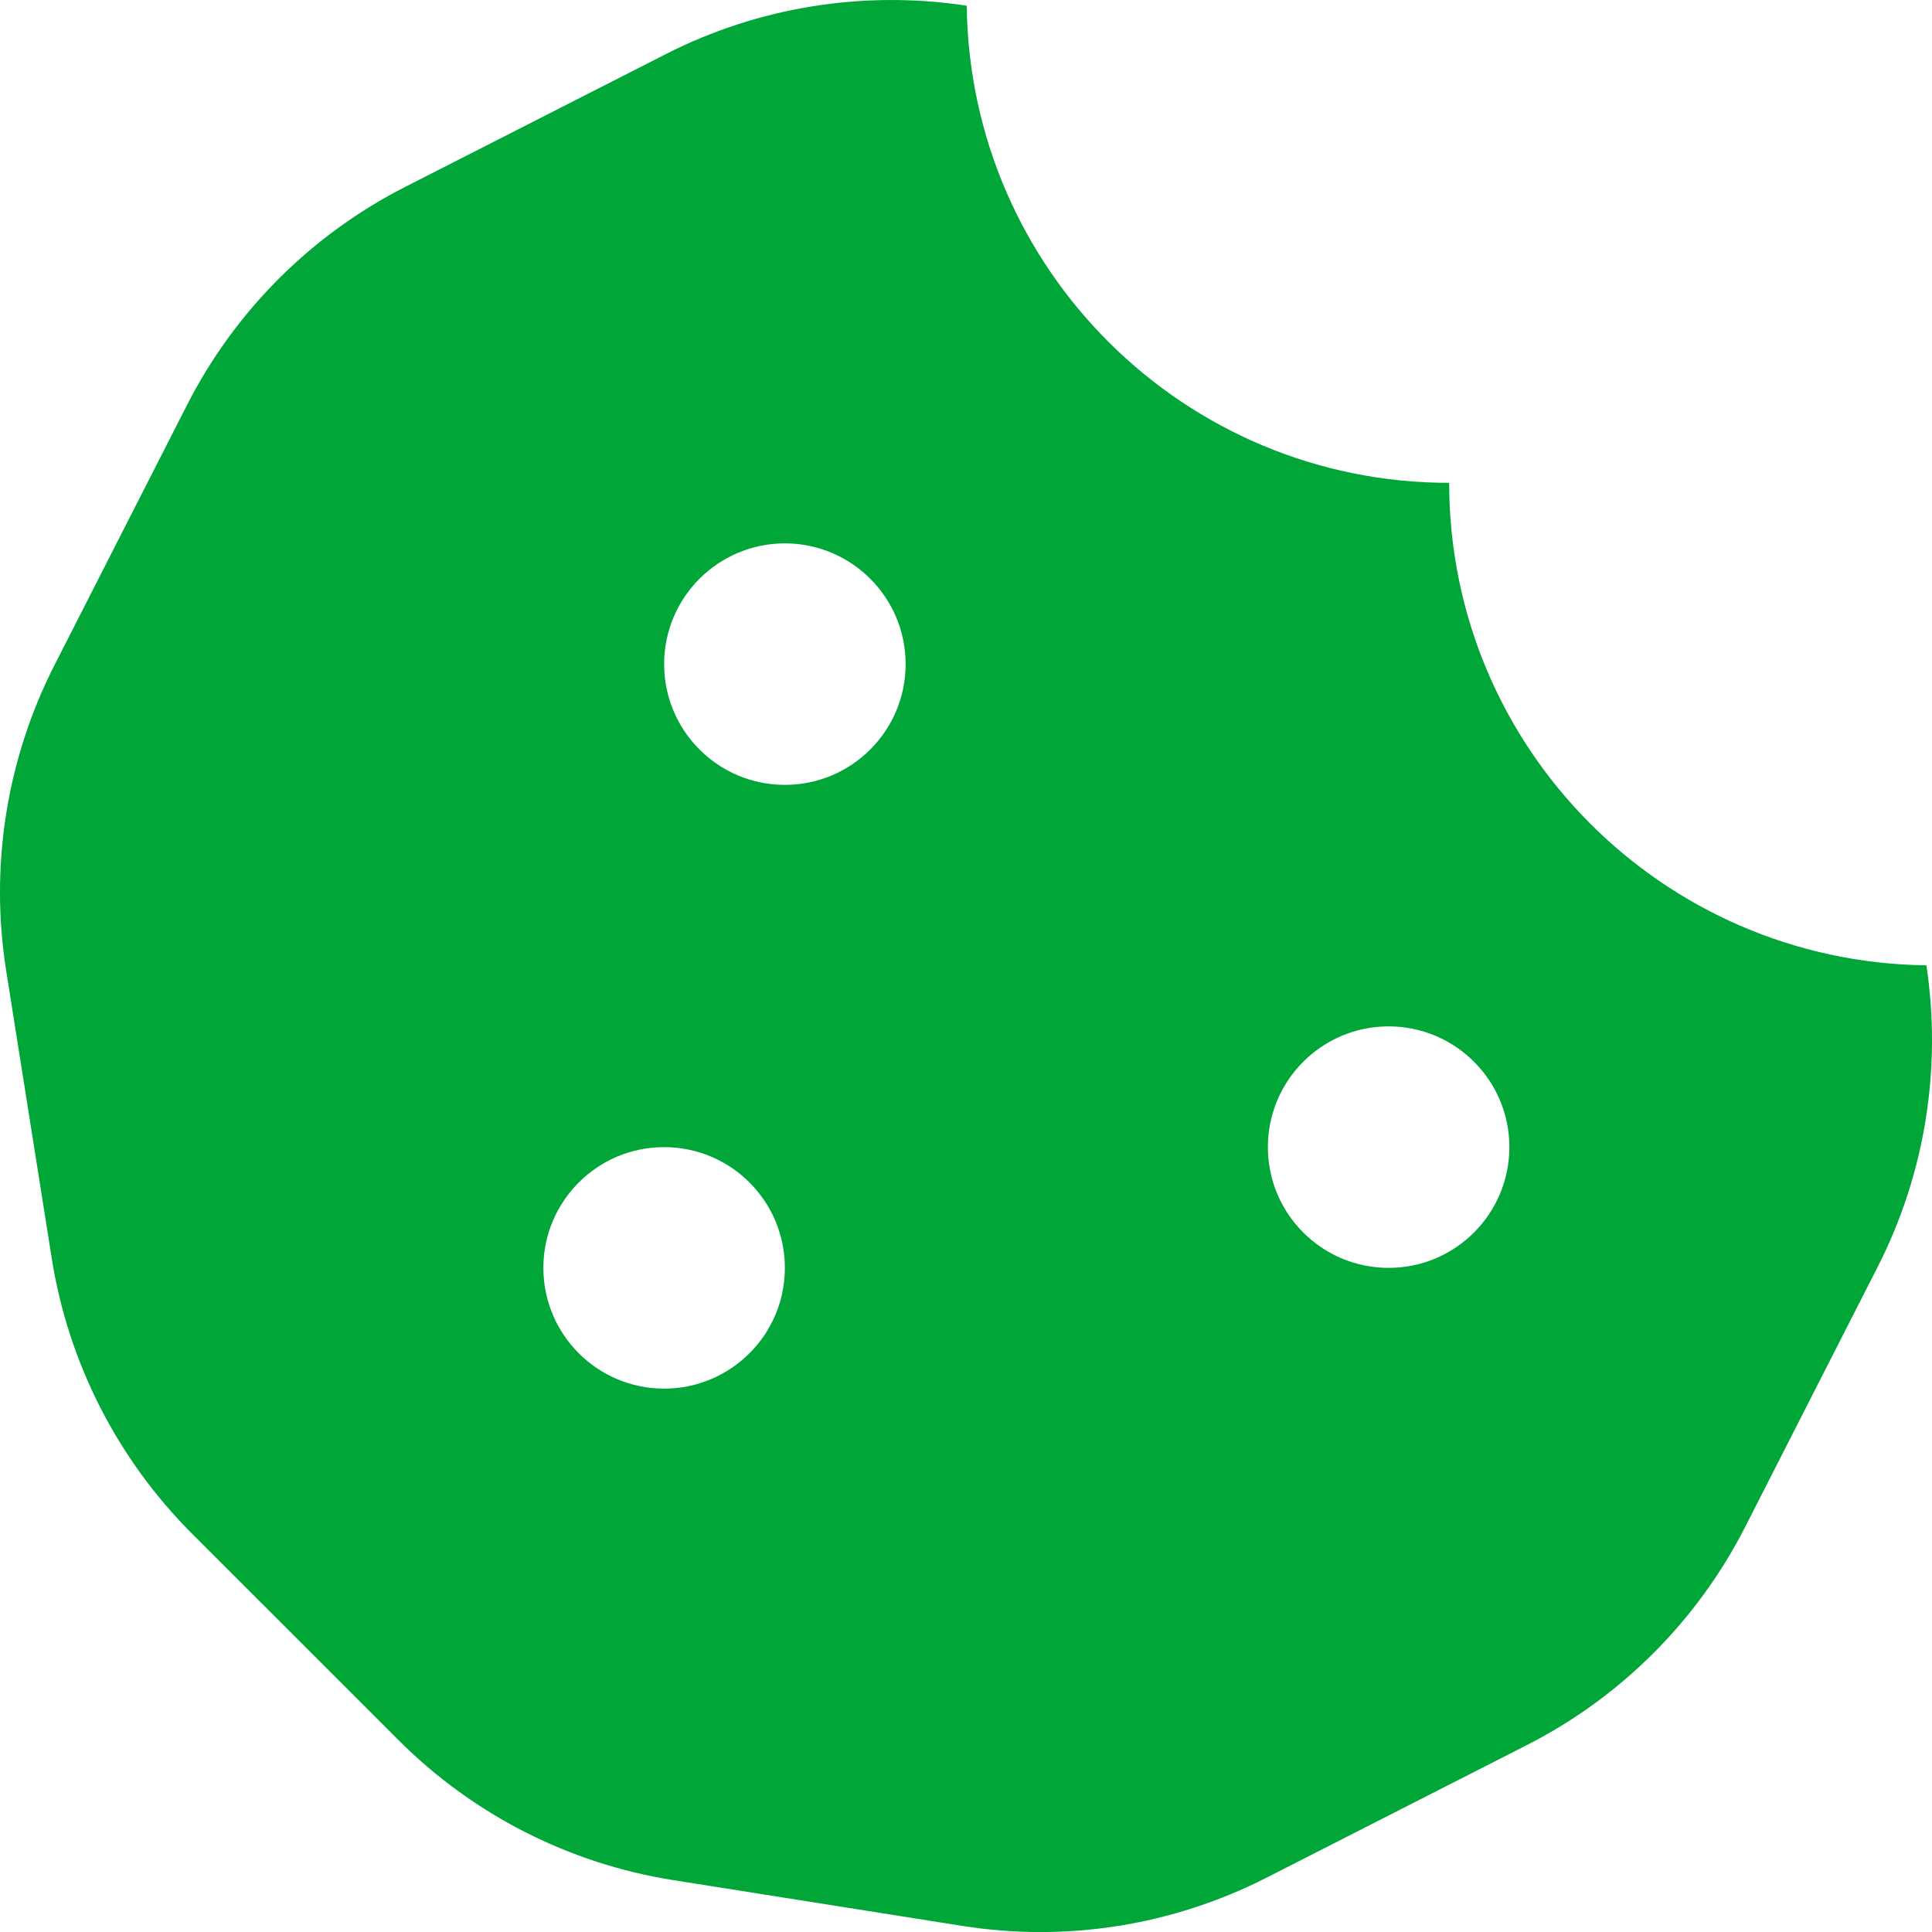
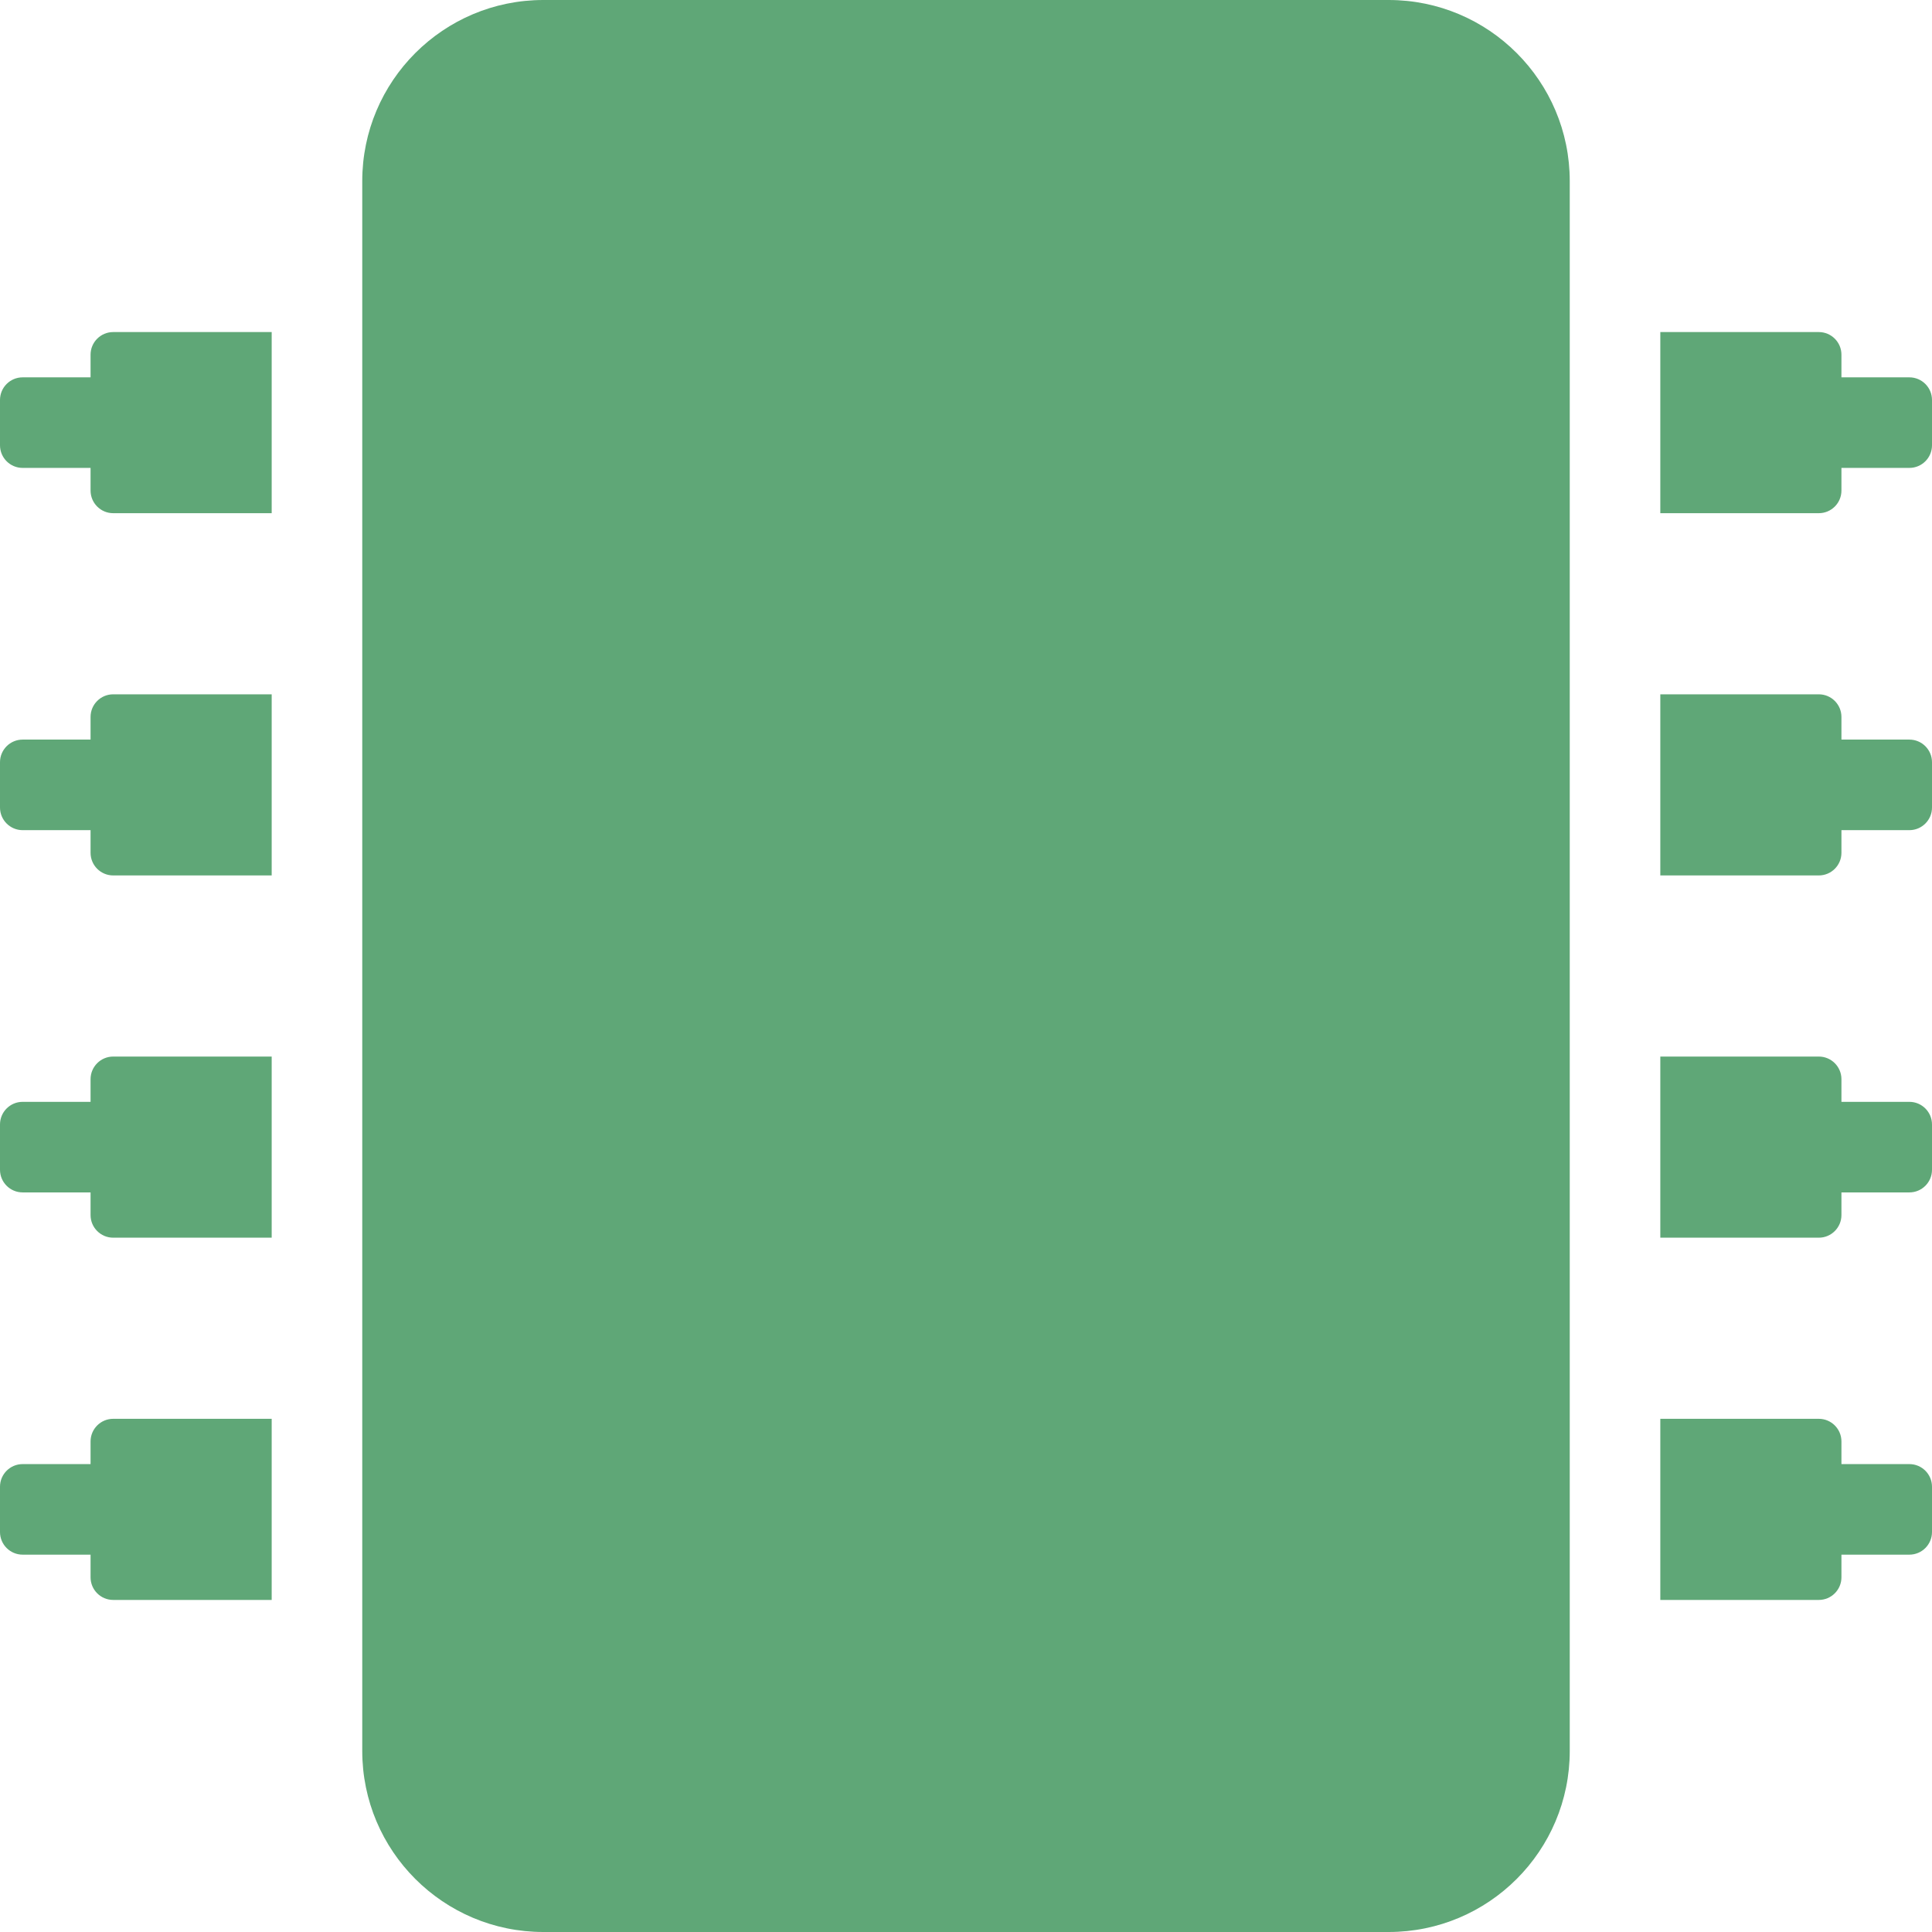
- <svg xmlns="http://www.w3.org/2000/svg" style="fill:#01A638;" viewBox="0 0 512 512">
-   <path d="M510.52 255.82c-69.97-.85-126.47-57.69-126.47-127.86-70.17 0-127-56.49-127.86-126.45-27.26-4.14-55.13.3-79.72 12.82l-69.13 35.22a132.221 132.221 0 0 0-57.79 57.81l-35.1 68.88a132.645 132.645 0 0 0-12.82 80.95l12.08 76.27a132.521 132.521 0 0 0 37.16 72.96l54.77 54.76a132.036 132.036 0 0 0 72.71 37.06l76.71 12.15c27.51 4.36 55.7-.11 80.53-12.76l69.13-35.21a132.273 132.273 0 0 0 57.79-57.81l35.1-68.88c12.56-24.64 17.01-52.58 12.91-79.91zM176 368c-17.67 0-32-14.33-32-32s14.33-32 32-32 32 14.33 32 32-14.33 32-32 32zm32-160c-17.67 0-32-14.33-32-32s14.33-32 32-32 32 14.33 32 32-14.33 32-32 32zm160 128c-17.67 0-32-14.33-32-32s14.33-32 32-32 32 14.33 32 32-14.33 32-32 32z" />
+ <svg xmlns="http://www.w3.org/2000/svg" style="fill:#5FA777;" viewBox="0 0 512 512">
+   <path d="M416 48v416c0 26.51-21.49 48-48 48H144c-26.51 0-48-21.49-48-48V48c0-26.51 21.49-48 48-48h224c26.51 0 48 21.49 48 48zm96 58v12a6 6 0 0 1-6 6h-18v6a6 6 0 0 1-6 6h-42V88h42a6 6 0 0 1 6 6v6h18a6 6 0 0 1 6 6zm0 96v12a6 6 0 0 1-6 6h-18v6a6 6 0 0 1-6 6h-42v-48h42a6 6 0 0 1 6 6v6h18a6 6 0 0 1 6 6zm0 96v12a6 6 0 0 1-6 6h-18v6a6 6 0 0 1-6 6h-42v-48h42a6 6 0 0 1 6 6v6h18a6 6 0 0 1 6 6zm0 96v12a6 6 0 0 1-6 6h-18v6a6 6 0 0 1-6 6h-42v-48h42a6 6 0 0 1 6 6v6h18a6 6 0 0 1 6 6zM30 376h42v48H30a6 6 0 0 1-6-6v-6H6a6 6 0 0 1-6-6v-12a6 6 0 0 1 6-6h18v-6a6 6 0 0 1 6-6zm0-96h42v48H30a6 6 0 0 1-6-6v-6H6a6 6 0 0 1-6-6v-12a6 6 0 0 1 6-6h18v-6a6 6 0 0 1 6-6zm0-96h42v48H30a6 6 0 0 1-6-6v-6H6a6 6 0 0 1-6-6v-12a6 6 0 0 1 6-6h18v-6a6 6 0 0 1 6-6zm0-96h42v48H30a6 6 0 0 1-6-6v-6H6a6 6 0 0 1-6-6v-12a6 6 0 0 1 6-6h18v-6a6 6 0 0 1 6-6z" />
</svg>
